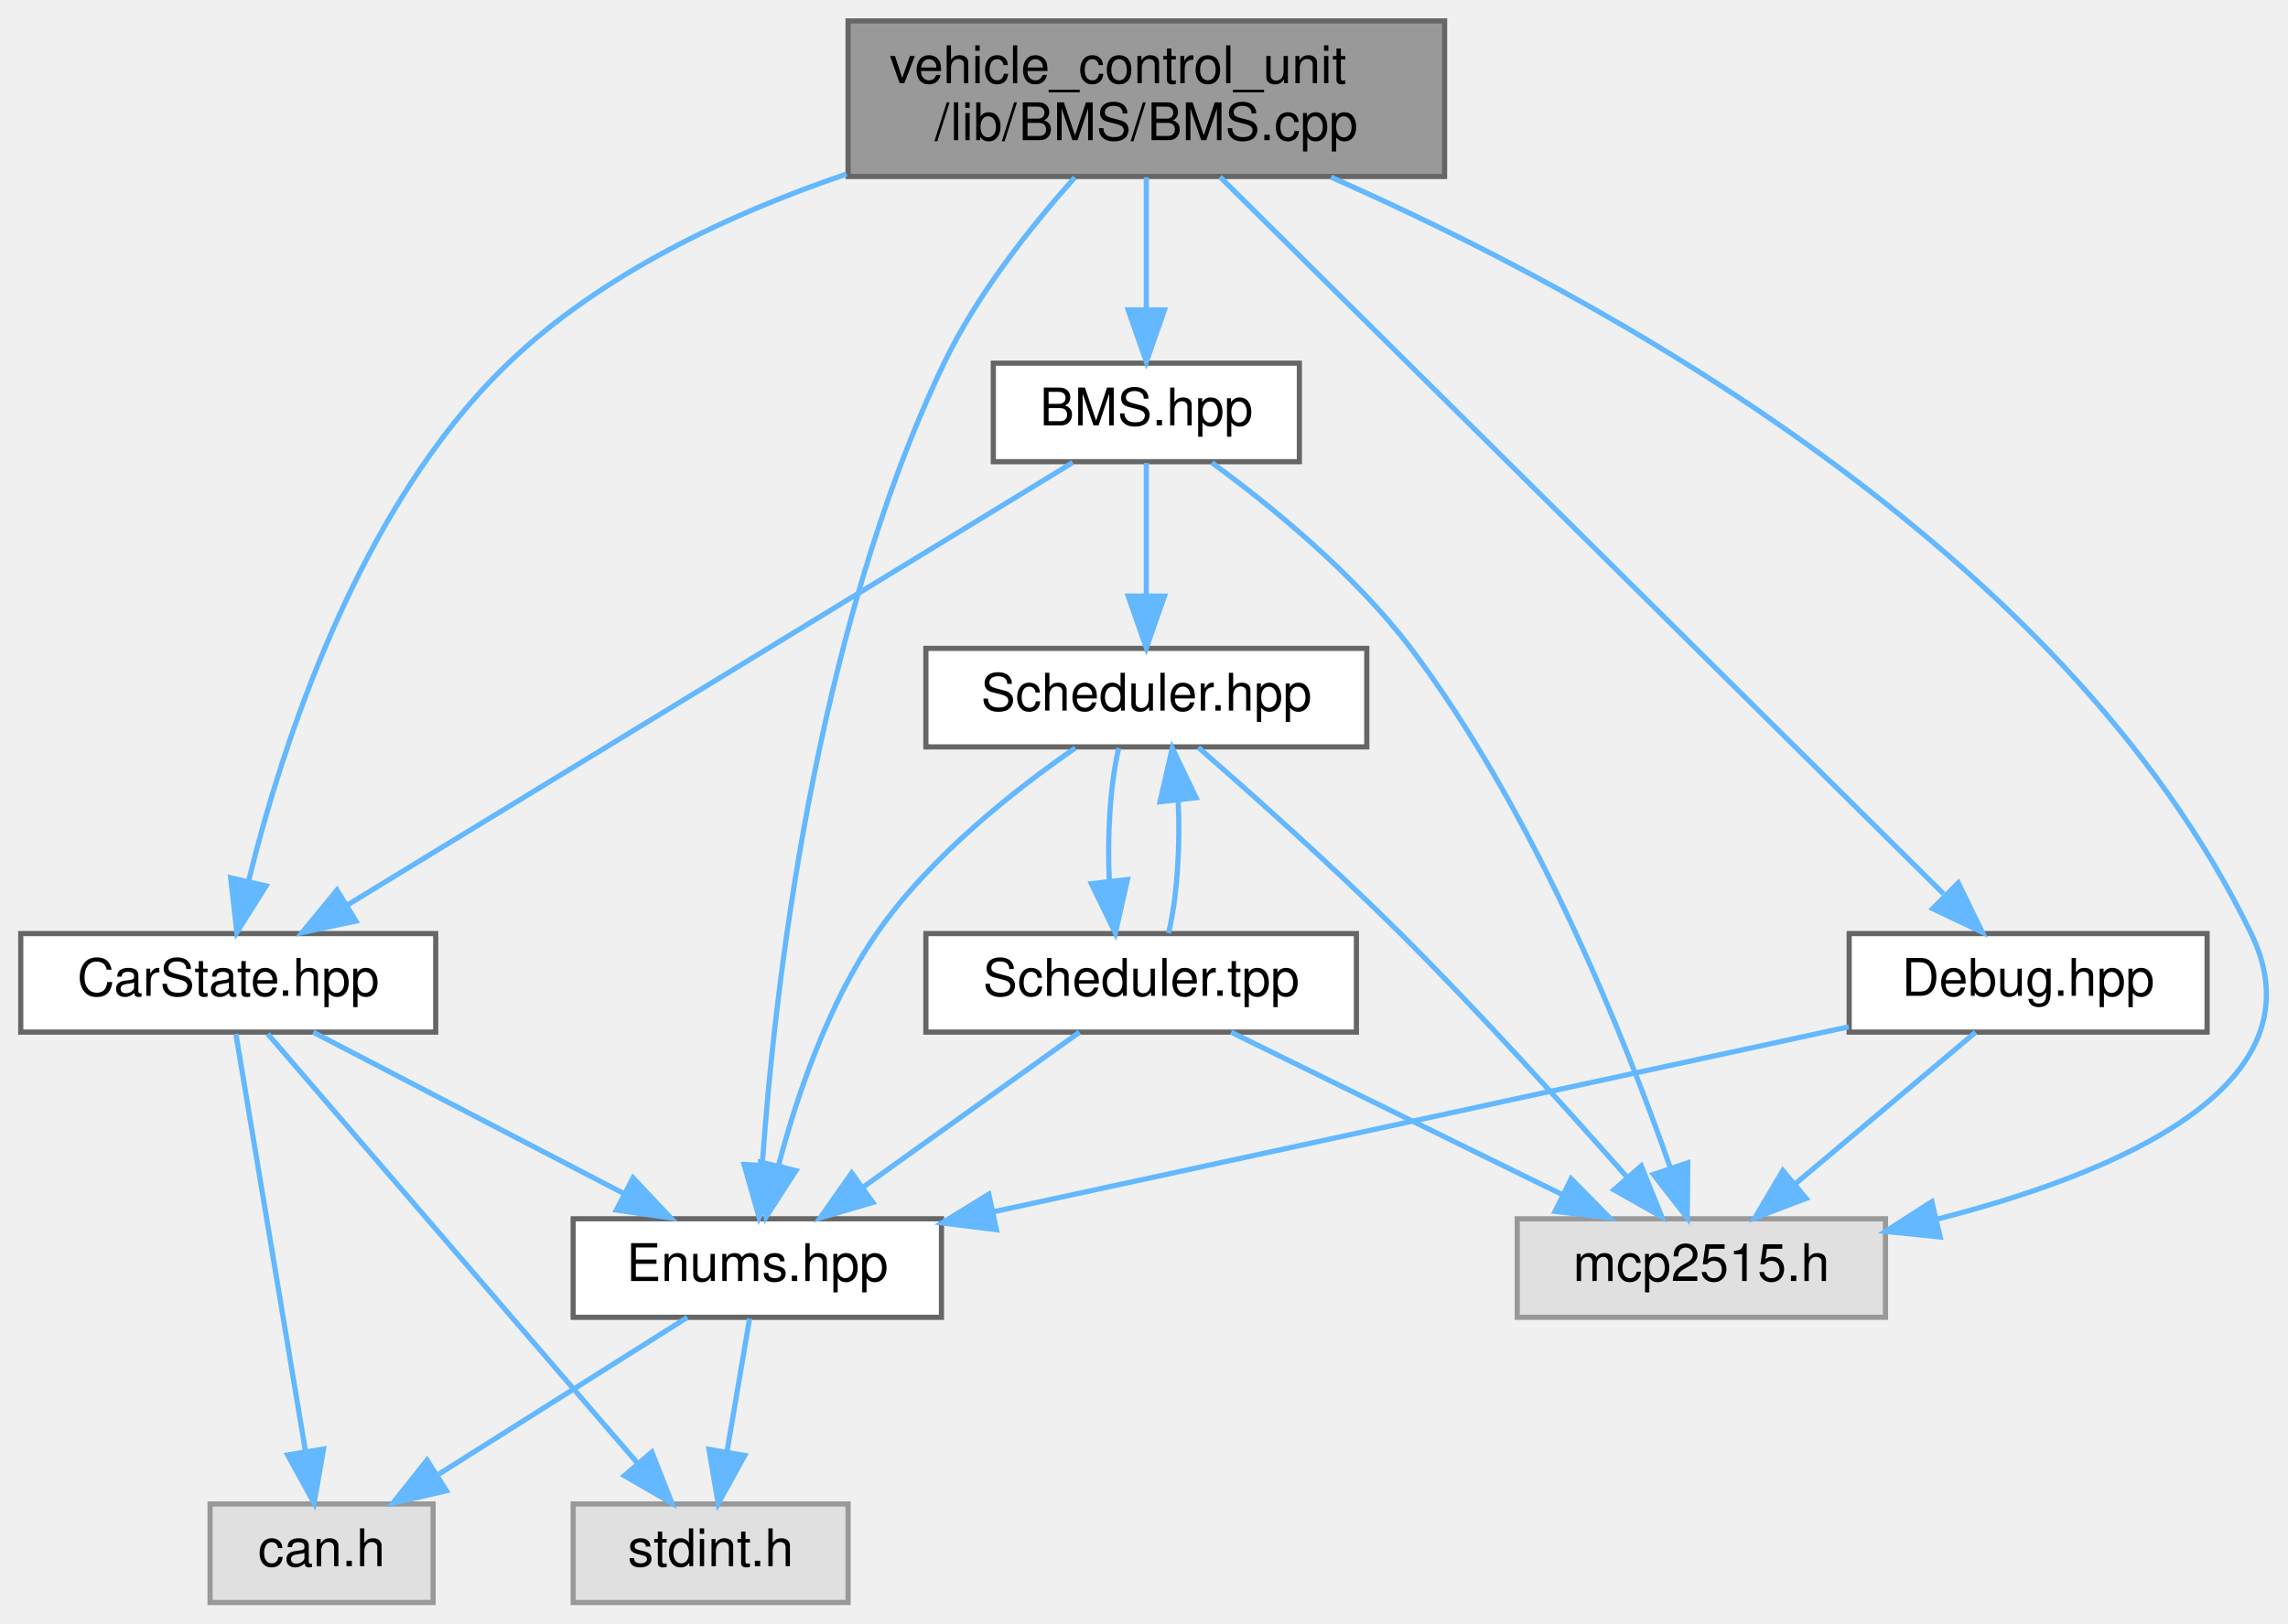
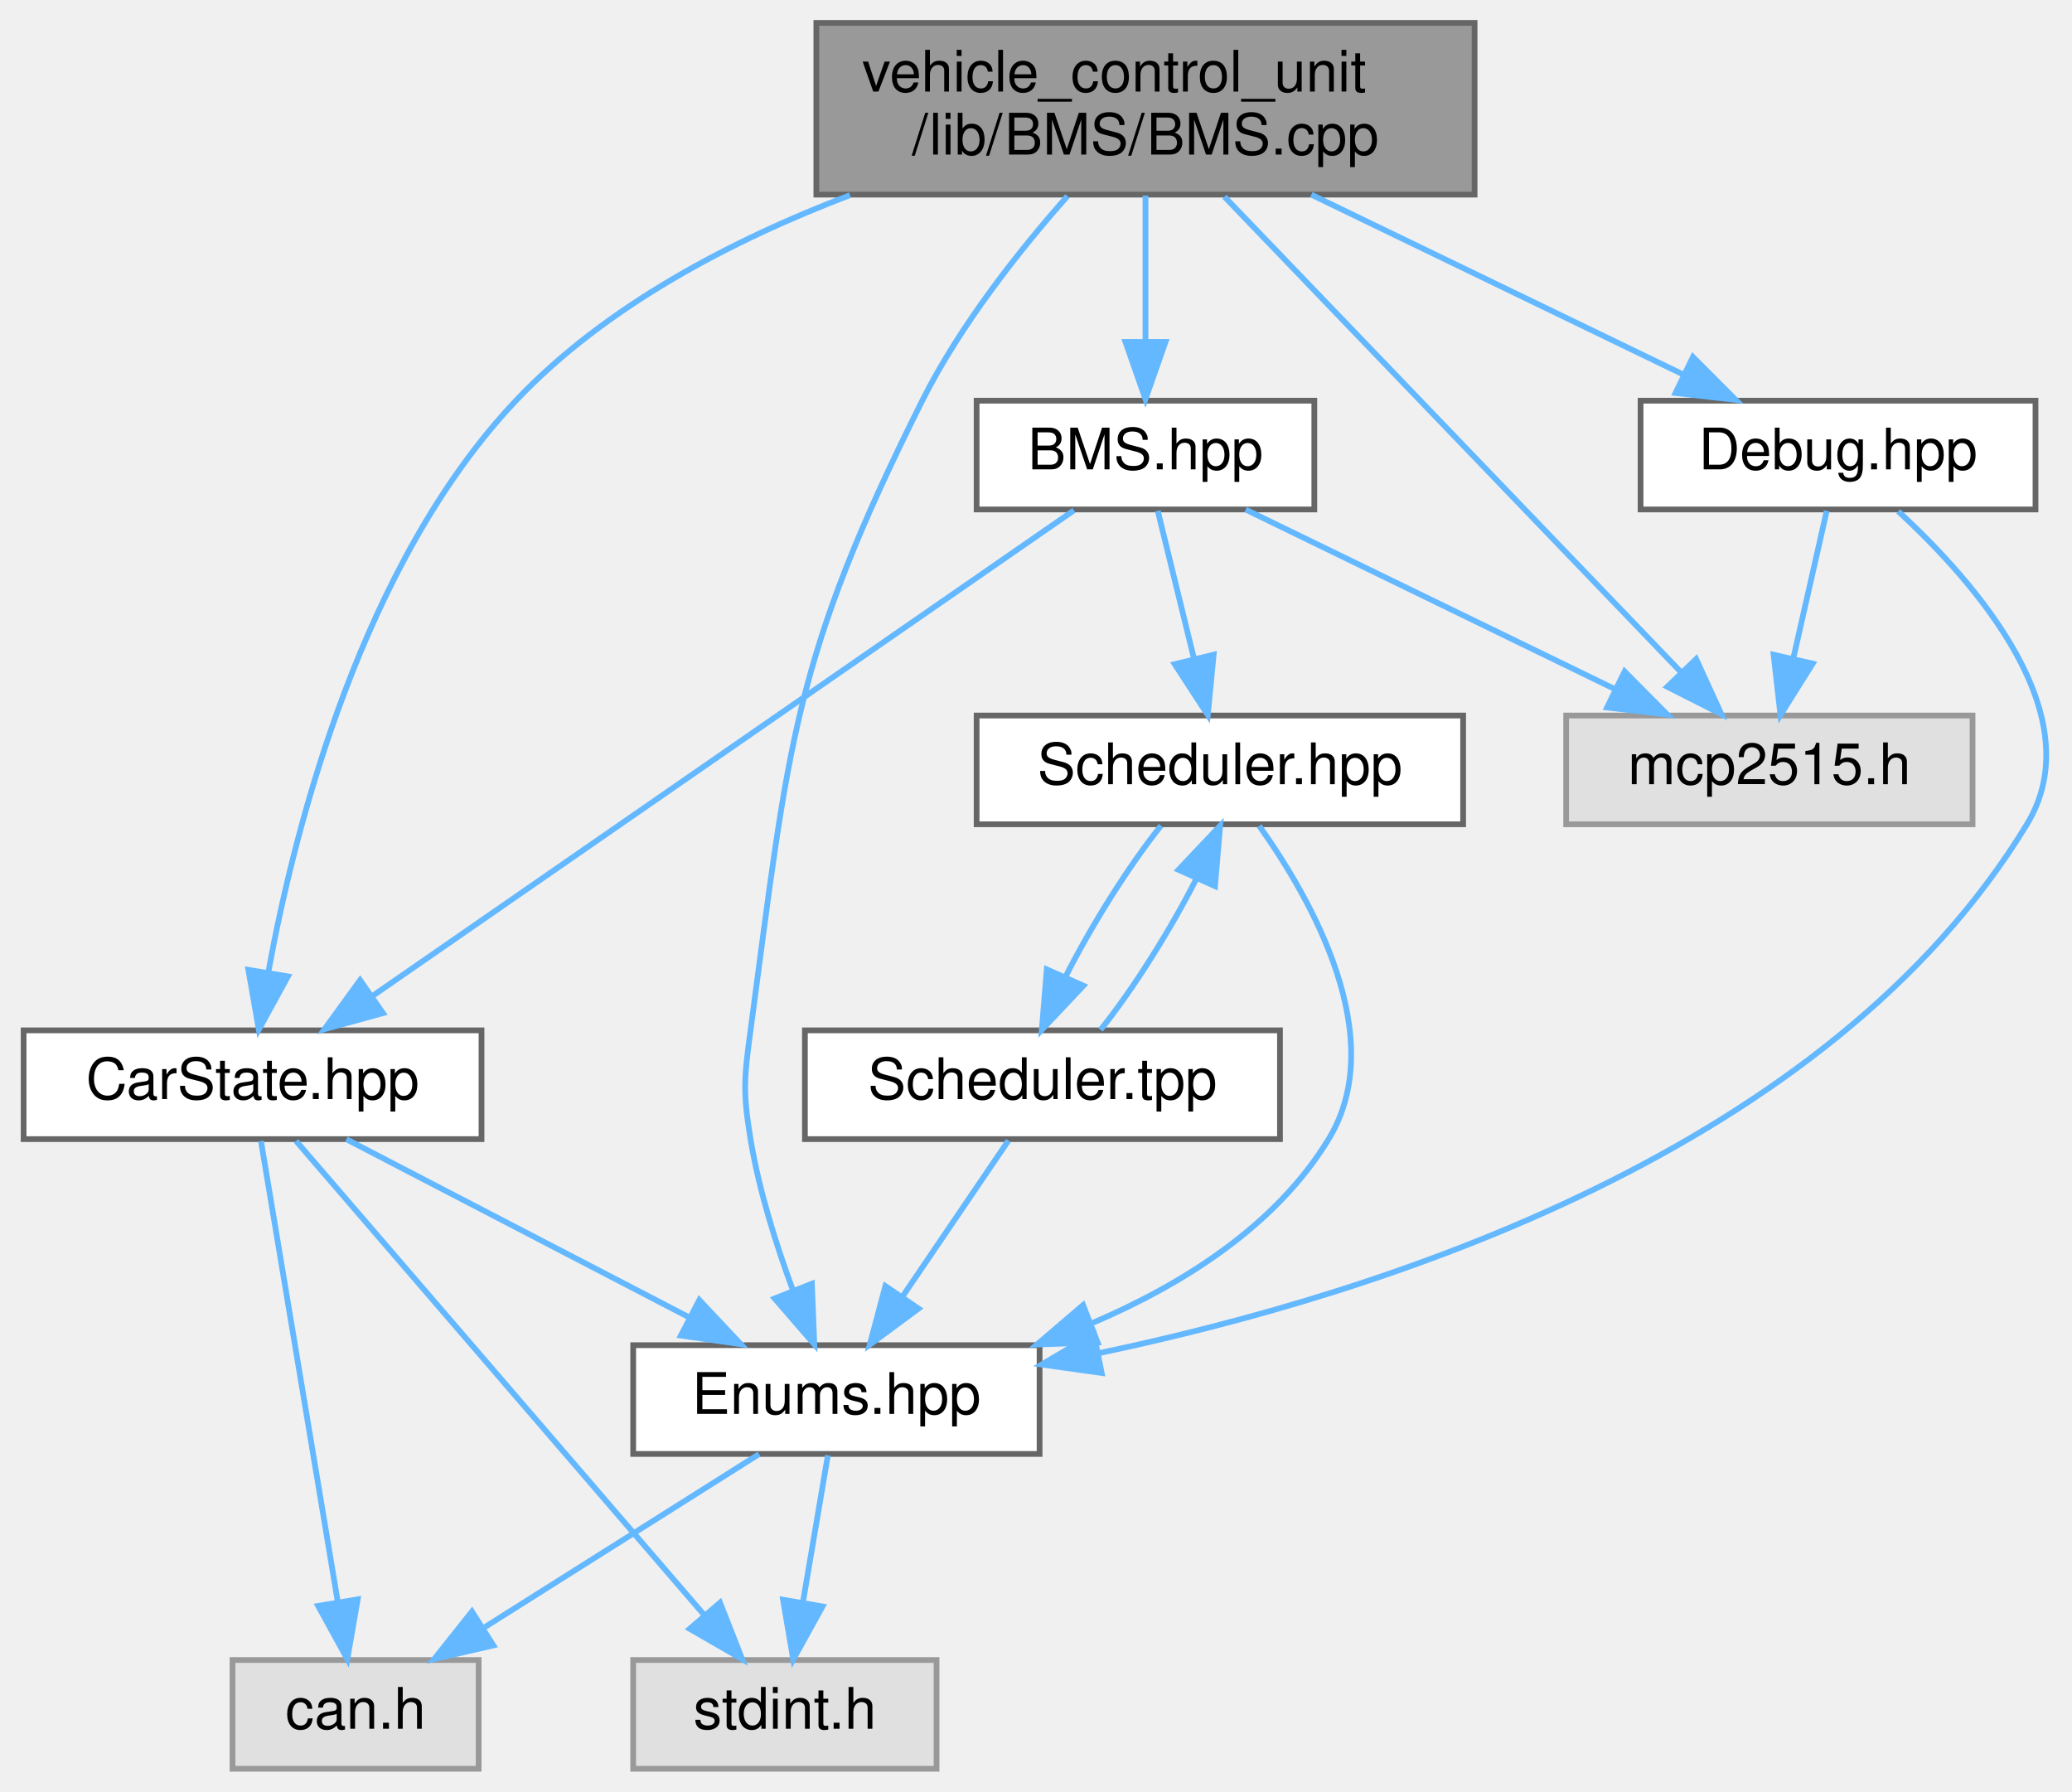
- <svg xmlns="http://www.w3.org/2000/svg" xmlns:xlink="http://www.w3.org/1999/xlink" width="441pt" height="313pt" viewBox="0.00 0.00 441.10 313.00">
+ <svg xmlns="http://www.w3.org/2000/svg" xmlns:xlink="http://www.w3.org/1999/xlink" width="362pt" height="313pt" viewBox="0.00 0.00 361.75 313.00">
  <g id="graph0" class="graph" transform="scale(1 1) rotate(0) translate(4 309)">
    <g id="node1" class="node">
      <g id="a_node1">
        <a xlink:title="Implementation of the BMS class for managing the Accumulator (Kclear BMS) via CAN bus.">
-           <polygon fill="#999999" stroke="#666666" points="274.5,-305 159.5,-305 159.5,-275 274.5,-275 274.5,-305" />
-           <text text-anchor="start" x="167.5" y="-293" font-family="Helvetica,sans-Serif" font-size="10.00">vehicle_control_unit</text>
-           <text text-anchor="middle" x="217" y="-282" font-family="Helvetica,sans-Serif" font-size="10.00">/lib/BMS/BMS.cpp</text>
+           <polygon fill="#999999" stroke="#666666" points="253.5,-305 138.5,-305 138.5,-275 253.5,-275 253.5,-305" />
+           <text text-anchor="start" x="146.5" y="-293" font-family="Helvetica,sans-Serif" font-size="10.00">vehicle_control_unit</text>
+           <text text-anchor="middle" x="196" y="-282" font-family="Helvetica,sans-Serif" font-size="10.00">/lib/BMS/BMS.cpp</text>
        </a>
      </g>
    </g>
    <g id="node2" class="node">
      <g id="a_node2">
        <a xlink:href="BMS_8hpp.html" target="_top" xlink:title="Declaration of the BMS class for managing the Accumulator (Kclear BMS) via CAN bus.">
-           <polygon fill="white" stroke="#666666" points="246.5,-239 187.5,-239 187.5,-220 246.5,-220 246.5,-239" />
-           <text text-anchor="middle" x="217" y="-227" font-family="Helvetica,sans-Serif" font-size="10.00">BMS.hpp</text>
+           <polygon fill="white" stroke="#666666" points="225.5,-239 166.5,-239 166.5,-220 225.5,-220 225.5,-239" />
+           <text text-anchor="middle" x="196" y="-227" font-family="Helvetica,sans-Serif" font-size="10.00">BMS.hpp</text>
        </a>
      </g>
    </g>
    <g id="edge1" class="edge">
-       <path fill="none" stroke="#63b8ff" d="M217,-274.84C217,-267.21 217,-257.7 217,-249.45" />
-       <polygon fill="#63b8ff" stroke="#63b8ff" points="220.5,-249.27 217,-239.27 213.5,-249.27 220.5,-249.27" />
+       <path fill="none" stroke="#63b8ff" d="M196,-274.84C196,-267.21 196,-257.7 196,-249.45" />
+       <polygon fill="#63b8ff" stroke="#63b8ff" points="199.5,-249.27 196,-239.27 192.5,-249.27 199.5,-249.27" />
    </g>
    <g id="node4" class="node">
      <g id="a_node4">
        <a xlink:href="Enums_8hpp.html" target="_top" xlink:title="Enumeration definitions for the VCU.">
          <polygon fill="white" stroke="#666666" points="177.5,-74 106.5,-74 106.5,-55 177.5,-55 177.5,-74" />
          <text text-anchor="middle" x="142" y="-62" font-family="Helvetica,sans-Serif" font-size="10.00">Enums.hpp</text>
        </a>
      </g>
    </g>
-     <g id="edge19" class="edge">
-       <path fill="none" stroke="#63b8ff" d="M203.22,-274.82C194.77,-265.38 184.38,-252.3 178,-239 152.89,-186.65 145.24,-117.18 142.95,-84.29" />
-       <polygon fill="#63b8ff" stroke="#63b8ff" points="146.44,-84.04 142.34,-74.27 139.45,-84.47 146.44,-84.04" />
+     <g id="edge17" class="edge">
+       <path fill="none" stroke="#63b8ff" d="M182.37,-274.74C173.98,-265.27 163.61,-252.19 157,-239 134.31,-193.69 133.73,-179.23 127,-129 125.88,-120.63 125.63,-118.33 127,-110 128.47,-101.05 131.49,-91.47 134.44,-83.51" />
+       <polygon fill="#63b8ff" stroke="#63b8ff" points="137.72,-84.74 138.14,-74.15 131.21,-82.16 137.72,-84.74" />
    </g>
-     <g id="node7" class="node">
-       <g id="a_node7">
-         <a xlink:title=" ">
-           <polygon fill="#e0e0e0" stroke="#999999" points="359.5,-74 288.5,-74 288.5,-55 359.5,-55 359.5,-74" />
-           <text text-anchor="middle" x="324" y="-62" font-family="Helvetica,sans-Serif" font-size="10.00">mcp2515.h</text>
-         </a>
-       </g>
-     </g>
-     <g id="edge21" class="edge">
-       <path fill="none" stroke="#63b8ff" d="M252.58,-274.88C303.17,-252.6 393.74,-203.94 430,-129 444.16,-99.74 404.41,-82.87 369.62,-73.97" />
-       <polygon fill="#63b8ff" stroke="#63b8ff" points="370.05,-70.48 359.51,-71.57 368.43,-77.29 370.05,-70.48" />
-     </g>
-     <g id="node9" class="node">
-       <g id="a_node9">
+     <g id="node8" class="node">
+       <g id="a_node8">
        <a xlink:href="CarState_8hpp.html" target="_top" xlink:title="Definition of the CarState structure representing the state of the car.">
          <polygon fill="white" stroke="#666666" points="80,-129 0,-129 0,-110 80,-110 80,-129" />
          <text text-anchor="middle" x="40" y="-117" font-family="Helvetica,sans-Serif" font-size="10.00">CarState.hpp</text>
        </a>
      </g>
    </g>
-     <g id="edge20" class="edge">
-       <path fill="none" stroke="#63b8ff" d="M159.22,-275.47C136.66,-267.83 111.96,-256.23 94,-239 65.01,-211.19 50.25,-164.89 43.93,-139.17" />
-       <polygon fill="#63b8ff" stroke="#63b8ff" points="47.3,-138.2 41.66,-129.23 40.47,-139.76 47.3,-138.2" />
+     <g id="edge18" class="edge">
+       <path fill="none" stroke="#63b8ff" d="M144.38,-274.91C123.98,-267.15 101.71,-255.62 86,-239 59.18,-210.63 47.46,-164.88 42.78,-139.32" />
+       <polygon fill="#63b8ff" stroke="#63b8ff" points="46.18,-138.43 41.09,-129.13 39.27,-139.57 46.18,-138.43" />
+     </g>
+     <g id="node9" class="node">
+       <g id="a_node9">
+         <a xlink:title=" ">
+           <polygon fill="#e0e0e0" stroke="#999999" points="340.5,-184 269.5,-184 269.5,-165 340.5,-165 340.5,-184" />
+           <text text-anchor="middle" x="305" y="-172" font-family="Helvetica,sans-Serif" font-size="10.00">mcp2515.h</text>
+         </a>
+       </g>
+     </g>
+     <g id="edge19" class="edge">
+       <path fill="none" stroke="#63b8ff" d="M209.8,-274.63C230.21,-253.37 268.31,-213.71 289.6,-191.54" />
+       <polygon fill="#63b8ff" stroke="#63b8ff" points="292.21,-193.87 296.62,-184.23 287.17,-189.02 292.21,-193.87" />
    </g>
    <g id="node10" class="node">
      <g id="a_node10">
        <a xlink:href="Debug_8hpp.html" target="_top" xlink:title="Debugging macros and functions for serial and CAN output.">
-           <polygon fill="white" stroke="#666666" points="421.5,-129 352.5,-129 352.5,-110 421.5,-110 421.5,-129" />
-           <text text-anchor="middle" x="387" y="-117" font-family="Helvetica,sans-Serif" font-size="10.00">Debug.hpp</text>
+           <polygon fill="white" stroke="#666666" points="351.5,-239 282.5,-239 282.5,-220 351.5,-220 351.5,-239" />
+           <text text-anchor="middle" x="317" y="-227" font-family="Helvetica,sans-Serif" font-size="10.00">Debug.hpp</text>
        </a>
      </g>
    </g>
-     <g id="edge16" class="edge">
-       <path fill="none" stroke="#63b8ff" d="M231.2,-274.92C262.54,-243.86 337.47,-169.6 370.67,-136.68" />
-       <polygon fill="#63b8ff" stroke="#63b8ff" points="373.53,-138.78 378.17,-129.25 368.6,-133.81 373.53,-138.78" />
+     <g id="edge14" class="edge">
+       <path fill="none" stroke="#63b8ff" d="M224.98,-274.99C244.72,-265.45 270.67,-252.9 289.97,-243.57" />
+       <polygon fill="#63b8ff" stroke="#63b8ff" points="291.65,-246.64 299.13,-239.14 288.6,-240.34 291.65,-246.64" />
    </g>
    <g id="node3" class="node">
      <g id="a_node3">
        <a xlink:href="Scheduler_8hpp.html" target="_top" xlink:title="Declaration of the Scheduler class template, for scheduling tasks on multiple MCP2515 instances.">
-           <polygon fill="white" stroke="#666666" points="259.5,-184 174.5,-184 174.5,-165 259.5,-165 259.5,-184" />
-           <text text-anchor="middle" x="217" y="-172" font-family="Helvetica,sans-Serif" font-size="10.00">Scheduler.hpp</text>
+           <polygon fill="white" stroke="#666666" points="251.5,-184 166.5,-184 166.5,-165 251.5,-165 251.5,-184" />
+           <text text-anchor="middle" x="209" y="-172" font-family="Helvetica,sans-Serif" font-size="10.00">Scheduler.hpp</text>
        </a>
      </g>
    </g>
    <g id="edge2" class="edge">
-       <path fill="none" stroke="#63b8ff" d="M217,-219.75C217,-212.8 217,-202.85 217,-194.13" />
-       <polygon fill="#63b8ff" stroke="#63b8ff" points="220.5,-194.09 217,-184.09 213.5,-194.09 220.5,-194.09" />
+       <path fill="none" stroke="#63b8ff" d="M198.15,-219.75C199.87,-212.72 202.35,-202.62 204.5,-193.84" />
+       <polygon fill="#63b8ff" stroke="#63b8ff" points="207.91,-194.63 206.89,-184.09 201.11,-192.97 207.91,-194.63" />
    </g>
-     <g id="edge15" class="edge">
-       <path fill="none" stroke="#63b8ff" d="M229.64,-219.81C240.85,-211.61 257.09,-198.43 268,-184 292.04,-152.21 309.4,-108.44 317.97,-83.97" />
-       <polygon fill="#63b8ff" stroke="#63b8ff" points="321.38,-84.79 321.28,-74.2 314.75,-82.55 321.38,-84.79" />
+     <g id="edge9" class="edge">
+       <path fill="none" stroke="#63b8ff" d="M183.5,-219.84C156.8,-201.36 93.96,-157.86 61.01,-135.05" />
+       <polygon fill="#63b8ff" stroke="#63b8ff" points="62.78,-132.01 52.56,-129.2 58.79,-137.77 62.78,-132.01" />
    </g>
-     <g id="edge11" class="edge">
-       <path fill="none" stroke="#63b8ff" d="M202.81,-219.84C172.26,-201.2 100.01,-157.11 62.89,-134.46" />
-       <polygon fill="#63b8ff" stroke="#63b8ff" points="64.61,-131.42 54.25,-129.2 60.97,-137.39 64.61,-131.42" />
+     <g id="edge13" class="edge">
+       <path fill="none" stroke="#63b8ff" d="M213.51,-219.98C230.97,-211.5 258.01,-198.35 278.17,-188.54" />
+       <polygon fill="#63b8ff" stroke="#63b8ff" points="279.71,-191.69 287.17,-184.17 276.64,-185.4 279.71,-191.69" />
    </g>
    <g id="edge3" class="edge">
-       <path fill="none" stroke="#63b8ff" d="M203.31,-164.79C191.68,-156.76 175.28,-143.85 165,-129 155.62,-115.44 149.6,-97.62 146.09,-84.31" />
-       <polygon fill="#63b8ff" stroke="#63b8ff" points="149.44,-83.28 143.7,-74.38 142.64,-84.92 149.44,-83.28" />
+       <path fill="none" stroke="#63b8ff" d="M215.88,-164.71C225,-151.9 238.77,-127.69 228,-110 218.81,-94.9 202.66,-84.69 186.81,-77.91" />
+       <polygon fill="#63b8ff" stroke="#63b8ff" points="187.64,-74.48 177.05,-74.12 185.1,-81 187.64,-74.48" />
    </g>
-     <g id="edge6" class="edge">
-       <path fill="none" stroke="#63b8ff" d="M227.01,-164.9C237.09,-156.12 252.98,-141.98 266,-129 281.44,-113.61 298.13,-95.11 309.63,-82.07" />
-       <polygon fill="#63b8ff" stroke="#63b8ff" points="312.42,-84.2 316.37,-74.37 307.15,-79.59 312.42,-84.2" />
-     </g>
-     <g id="node8" class="node">
-       <g id="a_node8">
+     <g id="node7" class="node">
+       <g id="a_node7">
        <a xlink:href="Scheduler_8tpp.html" target="_top" xlink:title="Implementation of the Scheduler class template.">
-           <polygon fill="white" stroke="#666666" points="257.5,-129 174.5,-129 174.5,-110 257.5,-110 257.5,-129" />
-           <text text-anchor="middle" x="216" y="-117" font-family="Helvetica,sans-Serif" font-size="10.00">Scheduler.tpp</text>
+           <polygon fill="white" stroke="#666666" points="219.5,-129 136.5,-129 136.5,-110 219.5,-110 219.5,-129" />
+           <text text-anchor="middle" x="178" y="-117" font-family="Helvetica,sans-Serif" font-size="10.00">Scheduler.tpp</text>
        </a>
      </g>
    </g>
-     <g id="edge7" class="edge">
-       <path fill="none" stroke="#63b8ff" d="M211.67,-164.75C210.04,-157.8 209.42,-147.85 209.87,-139.13" />
-       <polygon fill="#63b8ff" stroke="#63b8ff" points="213.36,-139.42 211.03,-129.09 206.41,-138.62 213.36,-139.42" />
+     <g id="edge6" class="edge">
+       <path fill="none" stroke="#63b8ff" d="M198.71,-164.75C192.97,-157.57 186.48,-147.18 181.98,-138.27" />
+       <polygon fill="#63b8ff" stroke="#63b8ff" points="185.16,-136.8 177.89,-129.09 178.76,-139.65 185.16,-136.8" />
    </g>
    <g id="node5" class="node">
      <g id="a_node5">
        <a xlink:title=" ">
          <polygon fill="#e0e0e0" stroke="#999999" points="159.5,-19 106.5,-19 106.5,0 159.5,0 159.5,-19" />
          <text text-anchor="middle" x="133" y="-7" font-family="Helvetica,sans-Serif" font-size="10.00">stdint.h</text>
        </a>
      </g>
    </g>
    <g id="edge4" class="edge">
      <path fill="none" stroke="#63b8ff" d="M140.51,-54.75C139.33,-47.8 137.64,-37.85 136.16,-29.13" />
      <polygon fill="#63b8ff" stroke="#63b8ff" points="139.58,-28.36 134.46,-19.09 132.68,-29.53 139.58,-28.36" />
    </g>
    <g id="node6" class="node">
      <g id="a_node6">
        <a xlink:title=" ">
          <polygon fill="#e0e0e0" stroke="#999999" points="79.5,-19 36.5,-19 36.5,0 79.5,0 79.5,-19" />
          <text text-anchor="middle" x="58" y="-7" font-family="Helvetica,sans-Serif" font-size="10.00">can.h</text>
        </a>
      </g>
    </g>
    <g id="edge5" class="edge">
      <path fill="none" stroke="#63b8ff" d="M128.5,-54.98C115.6,-46.84 95.9,-34.41 80.6,-24.76" />
      <polygon fill="#63b8ff" stroke="#63b8ff" points="82.07,-21.55 71.74,-19.17 78.33,-27.47 82.07,-21.55" />
    </g>
+     <g id="edge8" class="edge">
+       <path fill="none" stroke="#63b8ff" d="M188.15,-129.09C193.88,-136.22 200.39,-146.6 204.92,-155.53" />
+       <polygon fill="#63b8ff" stroke="#63b8ff" points="201.77,-157.05 209.05,-164.75 208.15,-154.19 201.77,-157.05" />
+     </g>
+     <g id="edge7" class="edge">
+       <path fill="none" stroke="#63b8ff" d="M172.06,-109.75C167.02,-102.34 159.66,-91.5 153.49,-82.41" />
+       <polygon fill="#63b8ff" stroke="#63b8ff" points="156.35,-80.39 147.83,-74.09 150.56,-84.33 156.35,-80.39" />
+     </g>
    <g id="edge10" class="edge">
-       <path fill="none" stroke="#63b8ff" d="M221.29,-129.09C222.93,-135.99 223.57,-145.93 223.14,-154.66" />
-       <polygon fill="#63b8ff" stroke="#63b8ff" points="219.64,-154.42 222,-164.75 226.6,-155.2 219.64,-154.42" />
-     </g>
-     <g id="edge8" class="edge">
-       <path fill="none" stroke="#63b8ff" d="M204.11,-109.98C192.85,-101.92 175.71,-89.65 162.29,-80.03" />
-       <polygon fill="#63b8ff" stroke="#63b8ff" points="164.27,-77.15 154.11,-74.17 160.2,-82.84 164.27,-77.15" />
-     </g>
-     <g id="edge9" class="edge">
-       <path fill="none" stroke="#63b8ff" d="M233.35,-109.98C250.57,-101.54 277.2,-88.47 297.15,-78.68" />
-       <polygon fill="#63b8ff" stroke="#63b8ff" points="298.9,-81.72 306.33,-74.17 295.81,-75.43 298.9,-81.72" />
-     </g>
-     <g id="edge12" class="edge">
      <path fill="none" stroke="#63b8ff" d="M56.39,-109.98C72.57,-101.57 97.57,-88.59 116.38,-78.81" />
      <polygon fill="#63b8ff" stroke="#63b8ff" points="118.05,-81.89 125.31,-74.17 114.83,-75.68 118.05,-81.89" />
    </g>
-     <g id="edge14" class="edge">
+     <g id="edge12" class="edge">
      <path fill="none" stroke="#63b8ff" d="M47.61,-109.66C63.22,-91.54 99.06,-49.91 118.99,-26.77" />
      <polygon fill="#63b8ff" stroke="#63b8ff" points="121.67,-29.02 125.54,-19.16 116.37,-24.45 121.67,-29.02" />
    </g>
-     <g id="edge13" class="edge">
+     <g id="edge11" class="edge">
      <path fill="none" stroke="#63b8ff" d="M41.47,-109.66C44.39,-92.17 50.95,-52.8 54.87,-29.27" />
      <polygon fill="#63b8ff" stroke="#63b8ff" points="58.37,-29.6 56.56,-19.16 51.46,-28.45 58.37,-29.6" />
    </g>
-     <g id="edge17" class="edge">
-       <path fill="none" stroke="#63b8ff" d="M352.42,-111.02C309.28,-101.69 235.42,-85.71 187.67,-75.38" />
-       <polygon fill="#63b8ff" stroke="#63b8ff" points="188.11,-71.89 177.6,-73.2 186.63,-78.74 188.11,-71.89" />
+     <g id="edge15" class="edge">
+       <path fill="none" stroke="#63b8ff" d="M327.52,-219.67C341.04,-207.22 361.49,-183.9 350,-165 315.38,-108.03 237.79,-83.08 187.78,-72.59" />
+       <polygon fill="#63b8ff" stroke="#63b8ff" points="188.35,-69.14 177.86,-70.62 186.98,-76 188.35,-69.14" />
    </g>
-     <g id="edge18" class="edge">
-       <path fill="none" stroke="#63b8ff" d="M376.88,-109.98C367.56,-102.15 353.53,-90.34 342.26,-80.86" />
-       <polygon fill="#63b8ff" stroke="#63b8ff" points="344.21,-77.93 334.31,-74.17 339.71,-83.29 344.21,-77.93" />
+     <g id="edge16" class="edge">
+       <path fill="none" stroke="#63b8ff" d="M315.02,-219.75C313.43,-212.72 311.14,-202.62 309.15,-193.84" />
+       <polygon fill="#63b8ff" stroke="#63b8ff" points="312.57,-193.07 306.94,-184.09 305.74,-194.62 312.57,-193.07" />
    </g>
  </g>
</svg>
